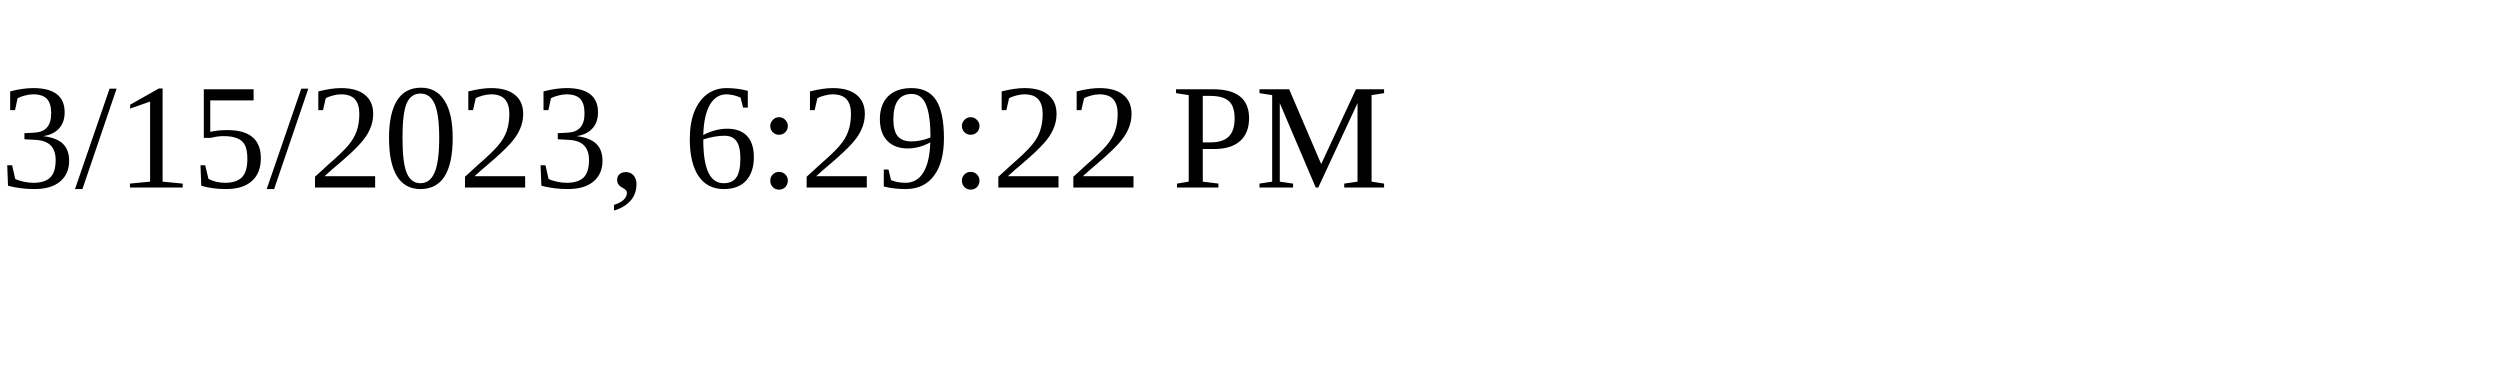
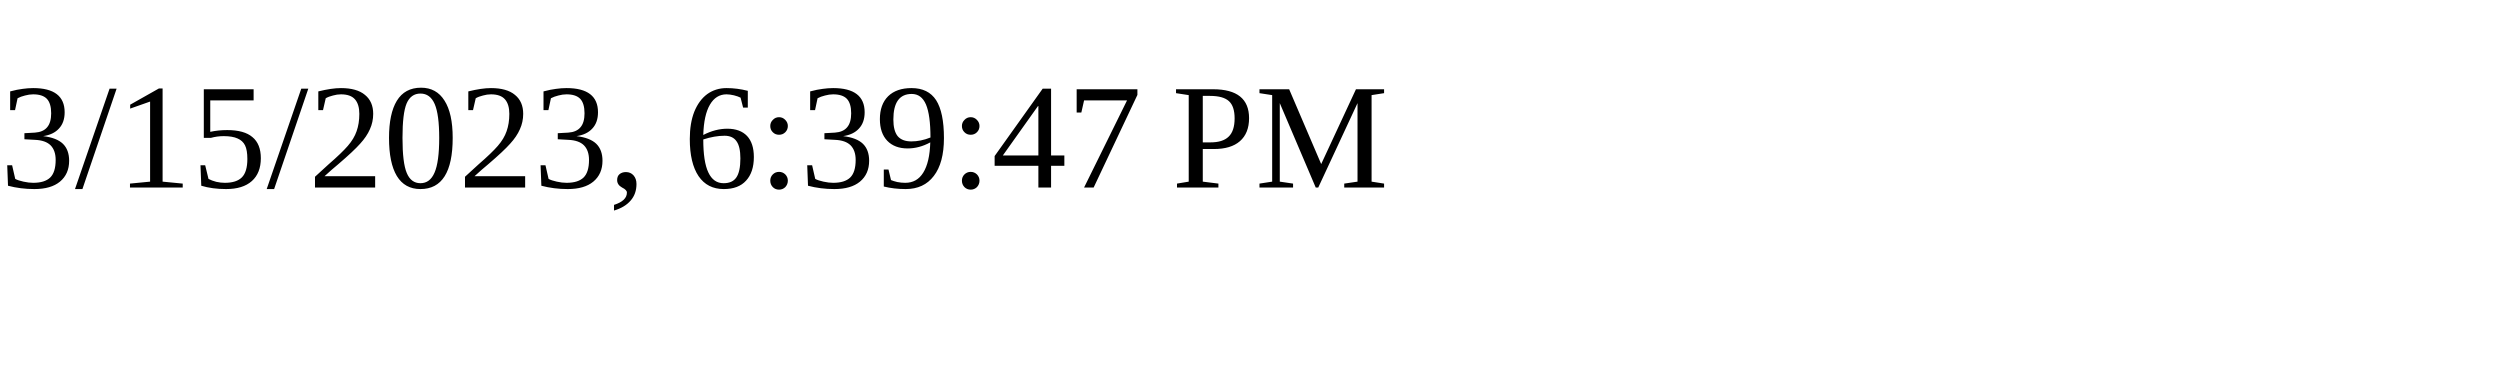
<svg xmlns="http://www.w3.org/2000/svg" height="30" width="200">
-   <text x="0" y="15">3/15/2023, 6:29:22 PM</text>
+   <text x="0" y="15">3/15/2023, 6:39:47 PM</text>
</svg>
